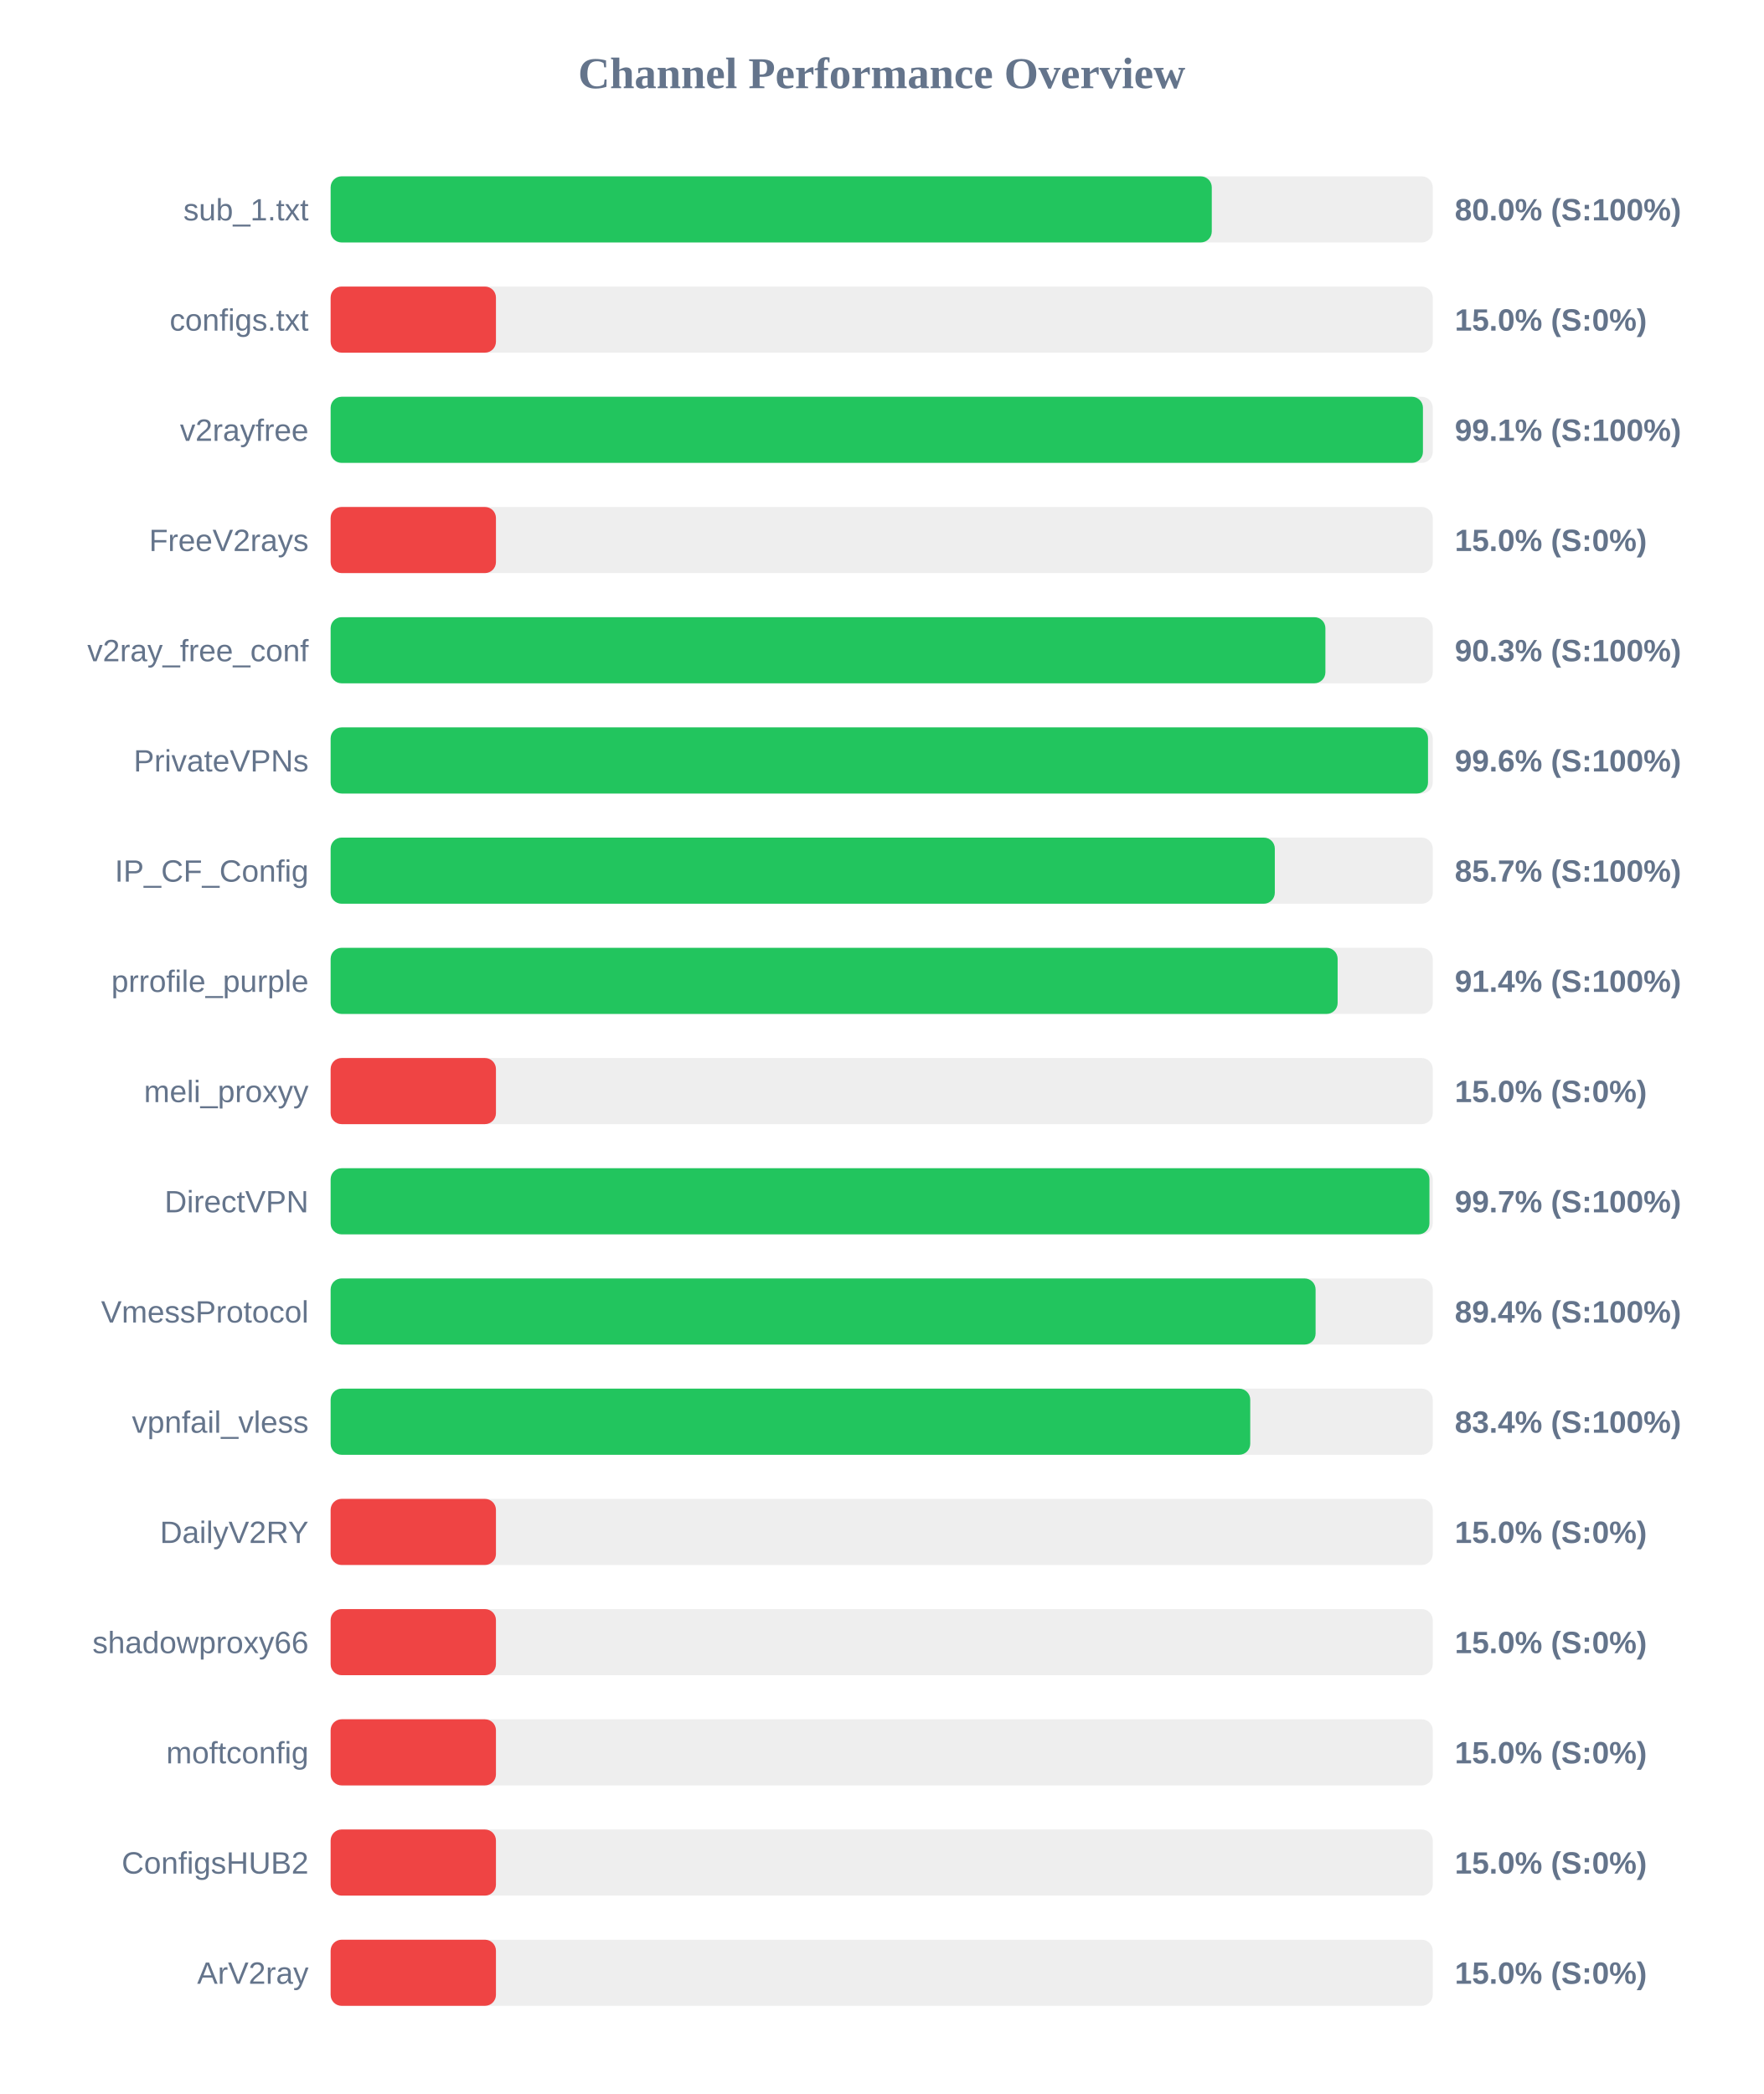
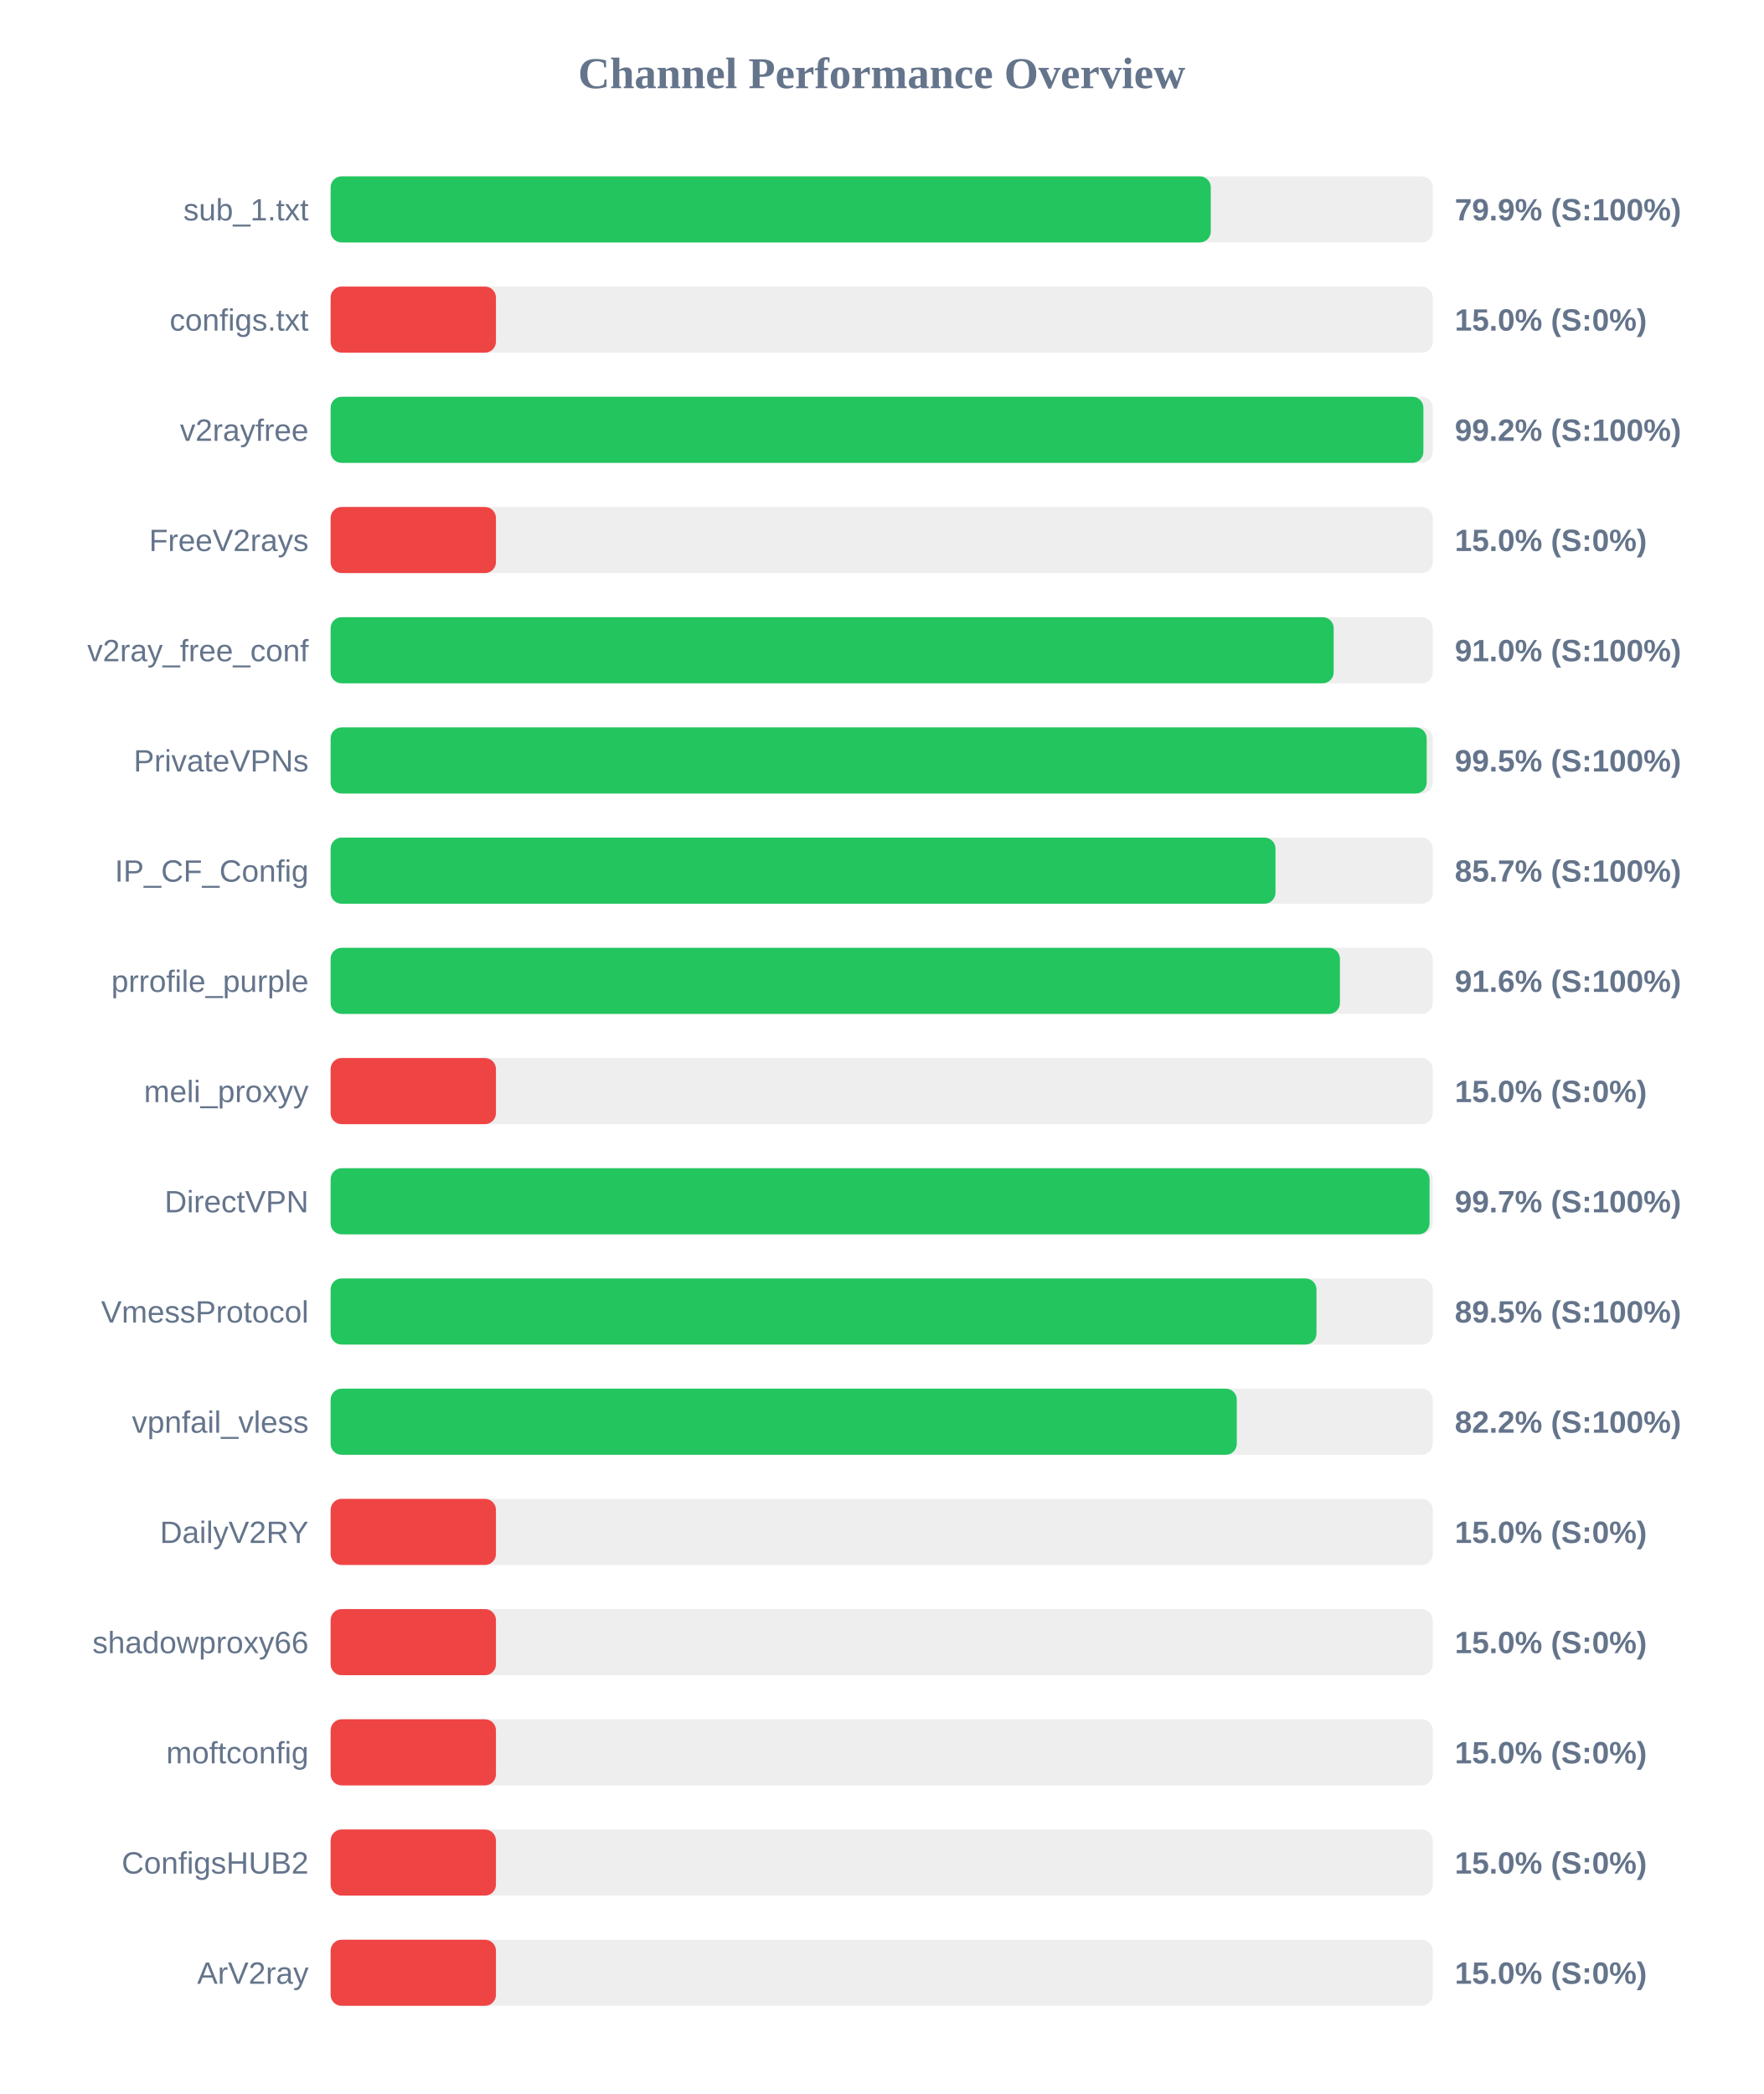
<svg xmlns="http://www.w3.org/2000/svg" width="800" height="950" version="1.1">
  <style>
        .row { font: 14px Arial; fill: #64748b; }
        .score { font: bold 14px Arial; fill: #64748b; }
    </style>
  <text x="400" y="40" text-anchor="middle" font-size="20px" font-weight="bold" fill="#64748b">Channel Performance Overview</text>
  <rect x="150" y="80" width="500" height="30" fill="#eee" rx="5" />
-   <rect x="150" y="80" width="399.75" height="30" fill="#22c55e" rx="5" />
+   <rect x="150" y="80" width="399.3" height="30" fill="#22c55e" rx="5" />
  <text x="140" y="100" text-anchor="end" class="row">sub_1.txt</text>
-   <text x="660" y="100" text-anchor="start" class="score">80.0% (S:100%)</text>
+   <text x="660" y="100" text-anchor="start" class="score">79.9% (S:100%)</text>
  <rect x="150" y="130" width="500" height="30" fill="#eee" rx="5" />
  <rect x="150" y="130" width="75.0" height="30" fill="#ef4444" rx="5" />
  <text x="140" y="150" text-anchor="end" class="row">configs.txt</text>
  <text x="660" y="150" text-anchor="start" class="score">15.0% (S:0%)</text>
  <rect x="150" y="180" width="500" height="30" fill="#eee" rx="5" />
-   <rect x="150" y="180" width="495.55" height="30" fill="#22c55e" rx="5" />
+   <rect x="150" y="180" width="495.75" height="30" fill="#22c55e" rx="5" />
  <text x="140" y="200" text-anchor="end" class="row">v2rayfree</text>
-   <text x="660" y="200" text-anchor="start" class="score">99.1% (S:100%)</text>
+   <text x="660" y="200" text-anchor="start" class="score">99.2% (S:100%)</text>
  <rect x="150" y="230" width="500" height="30" fill="#eee" rx="5" />
  <rect x="150" y="230" width="75.0" height="30" fill="#ef4444" rx="5" />
  <text x="140" y="250" text-anchor="end" class="row">FreeV2rays</text>
  <text x="660" y="250" text-anchor="start" class="score">15.0% (S:0%)</text>
  <rect x="150" y="280" width="500" height="30" fill="#eee" rx="5" />
-   <rect x="150" y="280" width="451.3" height="30" fill="#22c55e" rx="5" />
+   <rect x="150" y="280" width="455.05" height="30" fill="#22c55e" rx="5" />
  <text x="140" y="300" text-anchor="end" class="row">v2ray_free_conf</text>
-   <text x="660" y="300" text-anchor="start" class="score">90.3% (S:100%)</text>
+   <text x="660" y="300" text-anchor="start" class="score">91.0% (S:100%)</text>
  <rect x="150" y="330" width="500" height="30" fill="#eee" rx="5" />
-   <rect x="150" y="330" width="497.85" height="30" fill="#22c55e" rx="5" />
+   <rect x="150" y="330" width="497.25" height="30" fill="#22c55e" rx="5" />
  <text x="140" y="350" text-anchor="end" class="row">PrivateVPNs</text>
-   <text x="660" y="350" text-anchor="start" class="score">99.6% (S:100%)</text>
+   <text x="660" y="350" text-anchor="start" class="score">99.5% (S:100%)</text>
  <rect x="150" y="380" width="500" height="30" fill="#eee" rx="5" />
-   <rect x="150" y="380" width="428.35" height="30" fill="#22c55e" rx="5" />
+   <rect x="150" y="380" width="428.65" height="30" fill="#22c55e" rx="5" />
  <text x="140" y="400" text-anchor="end" class="row">IP_CF_Config</text>
  <text x="660" y="400" text-anchor="start" class="score">85.7% (S:100%)</text>
  <rect x="150" y="430" width="500" height="30" fill="#eee" rx="5" />
-   <rect x="150" y="430" width="456.85" height="30" fill="#22c55e" rx="5" />
+   <rect x="150" y="430" width="457.9" height="30" fill="#22c55e" rx="5" />
  <text x="140" y="450" text-anchor="end" class="row">prrofile_purple</text>
-   <text x="660" y="450" text-anchor="start" class="score">91.4% (S:100%)</text>
+   <text x="660" y="450" text-anchor="start" class="score">91.6% (S:100%)</text>
  <rect x="150" y="480" width="500" height="30" fill="#eee" rx="5" />
  <rect x="150" y="480" width="75.0" height="30" fill="#ef4444" rx="5" />
  <text x="140" y="500" text-anchor="end" class="row">meli_proxyy</text>
  <text x="660" y="500" text-anchor="start" class="score">15.0% (S:0%)</text>
  <rect x="150" y="530" width="500" height="30" fill="#eee" rx="5" />
-   <rect x="150" y="530" width="498.5" height="30" fill="#22c55e" rx="5" />
+   <rect x="150" y="530" width="498.55" height="30" fill="#22c55e" rx="5" />
  <text x="140" y="550" text-anchor="end" class="row">DirectVPN</text>
  <text x="660" y="550" text-anchor="start" class="score">99.7% (S:100%)</text>
  <rect x="150" y="580" width="500" height="30" fill="#eee" rx="5" />
-   <rect x="150" y="580" width="446.85" height="30" fill="#22c55e" rx="5" />
+   <rect x="150" y="580" width="447.25" height="30" fill="#22c55e" rx="5" />
  <text x="140" y="600" text-anchor="end" class="row">VmessProtocol</text>
-   <text x="660" y="600" text-anchor="start" class="score">89.4% (S:100%)</text>
+   <text x="660" y="600" text-anchor="start" class="score">89.5% (S:100%)</text>
  <rect x="150" y="630" width="500" height="30" fill="#eee" rx="5" />
-   <rect x="150" y="630" width="417.2" height="30" fill="#22c55e" rx="5" />
+   <rect x="150" y="630" width="411.1" height="30" fill="#22c55e" rx="5" />
  <text x="140" y="650" text-anchor="end" class="row">vpnfail_vless</text>
-   <text x="660" y="650" text-anchor="start" class="score">83.4% (S:100%)</text>
+   <text x="660" y="650" text-anchor="start" class="score">82.2% (S:100%)</text>
  <rect x="150" y="680" width="500" height="30" fill="#eee" rx="5" />
  <rect x="150" y="680" width="75.0" height="30" fill="#ef4444" rx="5" />
  <text x="140" y="700" text-anchor="end" class="row">DailyV2RY</text>
  <text x="660" y="700" text-anchor="start" class="score">15.0% (S:0%)</text>
  <rect x="150" y="730" width="500" height="30" fill="#eee" rx="5" />
  <rect x="150" y="730" width="75.0" height="30" fill="#ef4444" rx="5" />
  <text x="140" y="750" text-anchor="end" class="row">shadowproxy66</text>
  <text x="660" y="750" text-anchor="start" class="score">15.0% (S:0%)</text>
  <rect x="150" y="780" width="500" height="30" fill="#eee" rx="5" />
  <rect x="150" y="780" width="75.0" height="30" fill="#ef4444" rx="5" />
  <text x="140" y="800" text-anchor="end" class="row">moftconfig</text>
  <text x="660" y="800" text-anchor="start" class="score">15.0% (S:0%)</text>
  <rect x="150" y="830" width="500" height="30" fill="#eee" rx="5" />
  <rect x="150" y="830" width="75.0" height="30" fill="#ef4444" rx="5" />
  <text x="140" y="850" text-anchor="end" class="row">ConfigsHUB2</text>
  <text x="660" y="850" text-anchor="start" class="score">15.0% (S:0%)</text>
  <rect x="150" y="880" width="500" height="30" fill="#eee" rx="5" />
  <rect x="150" y="880" width="75.0" height="30" fill="#ef4444" rx="5" />
  <text x="140" y="900" text-anchor="end" class="row">ArV2ray</text>
  <text x="660" y="900" text-anchor="start" class="score">15.0% (S:0%)</text>
</svg>
